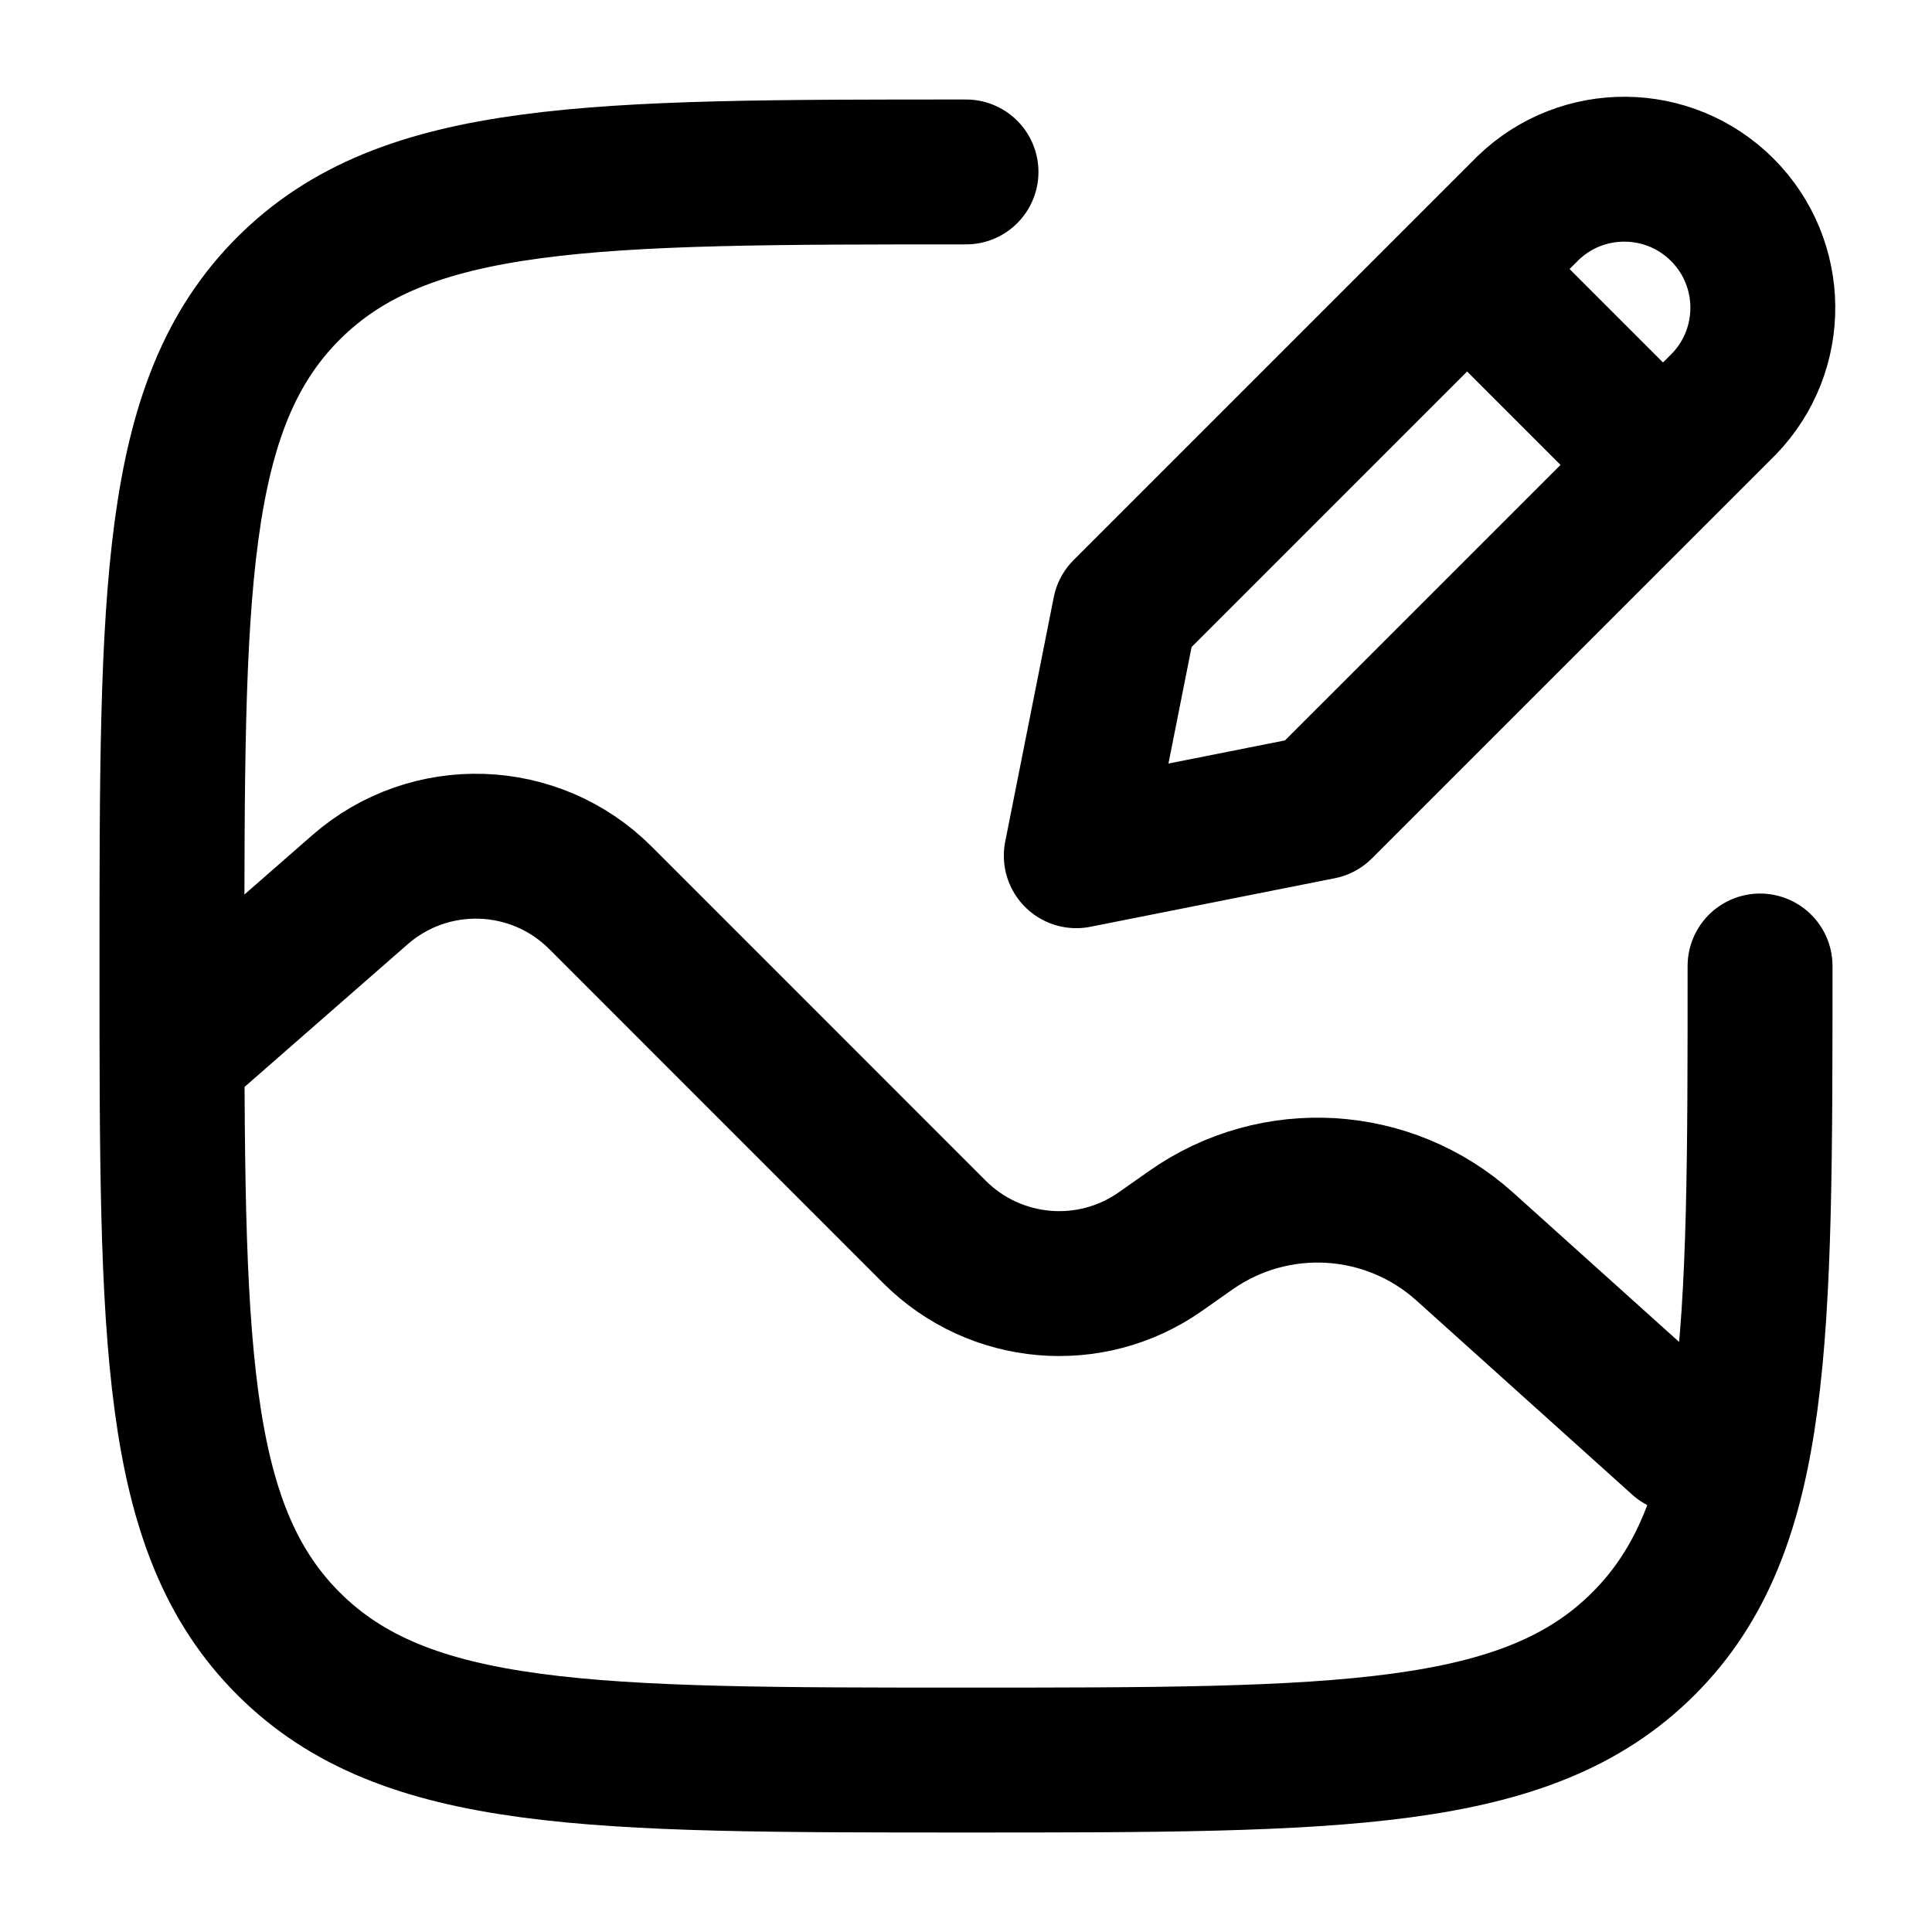
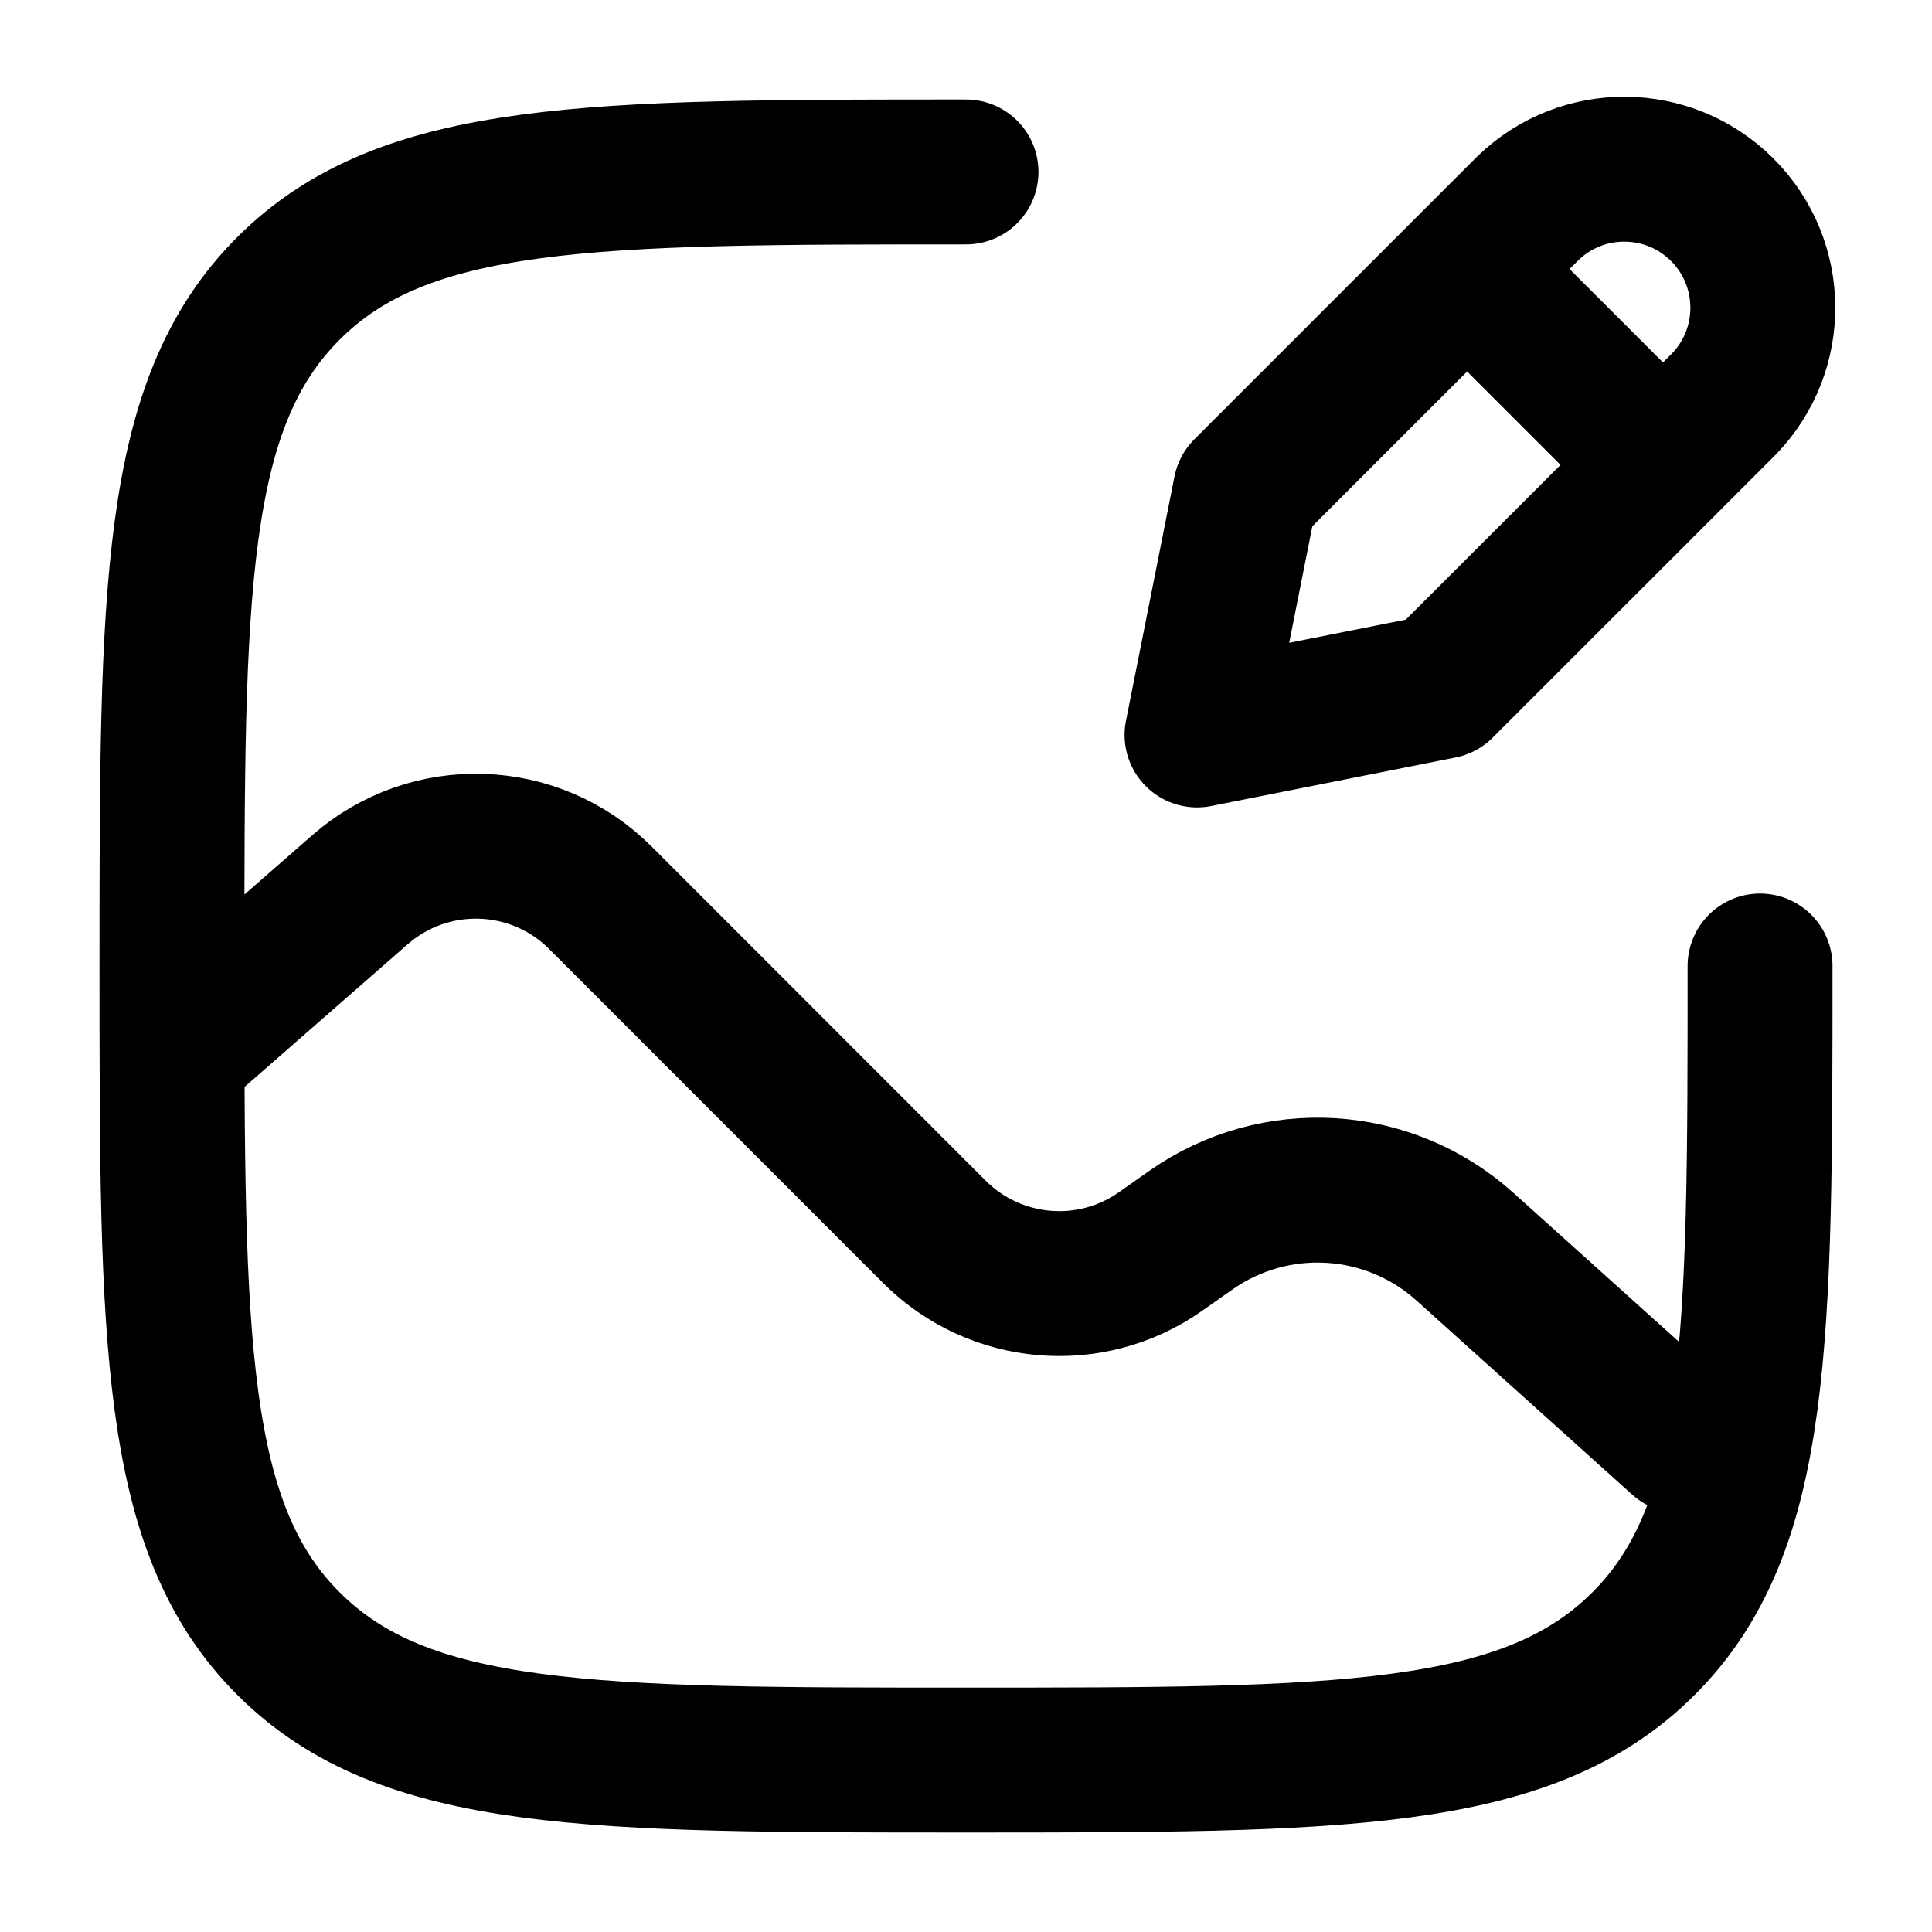
<svg viewBox="0 0 24 24" fill="none" stroke-width="1.8" stroke-linecap="round" stroke-linejoin="round">
-   <path d="M12 2.136C7.353 2.136 5.029 2.136 3.583 3.583C2.136 5.029 2.136 7.353 2.136 12C2.136 16.647 2.136 18.971 3.583 20.417C5.029 21.864 7.353 21.864 12 21.864C16.647 21.864 18.971 21.864 20.417 20.417C21.864 18.971 21.864 16.647 21.864 12M2.3 12.952L4.471 11.053C5.338 10.295 6.644 10.338 7.459 11.153L11.609 15.304C12.362 16.056 13.546 16.159 14.416 15.547L14.793 15.282C15.837 14.548 17.25 14.633 18.198 15.487L20.878 17.898M18.225 3.342L18.982 2.585A1.721 1.721 0 0 1 21.415 5.019L16.406 10.027L13.37 10.63L13.973 7.594L18.225 3.342ZM18.225 3.342L20.658 5.775" stroke="currentColor" />
+   <path d="M12 2.136C7.353 2.136 5.029 2.136 3.583 3.583C2.136 5.029 2.136 7.353 2.136 12C2.136 16.647 2.136 18.971 3.583 20.417C5.029 21.864 7.353 21.864 12 21.864C16.647 21.864 18.971 21.864 20.417 20.417C21.864 18.971 21.864 16.647 21.864 12M2.3 12.952L4.471 11.053C5.338 10.295 6.644 10.338 7.459 11.153L11.609 15.304C12.362 16.056 13.546 16.159 14.416 15.547L14.793 15.282C15.837 14.548 17.25 14.633 18.198 15.487L20.878 17.898M18.225 3.342L18.982 2.585A1.721 1.721 0 0 1 21.415 5.019L17.906 8.527L14.87 9.13L15.473 6.094L18.225 3.342ZM18.225 3.342L20.658 5.775" stroke="currentColor" />
</svg>
